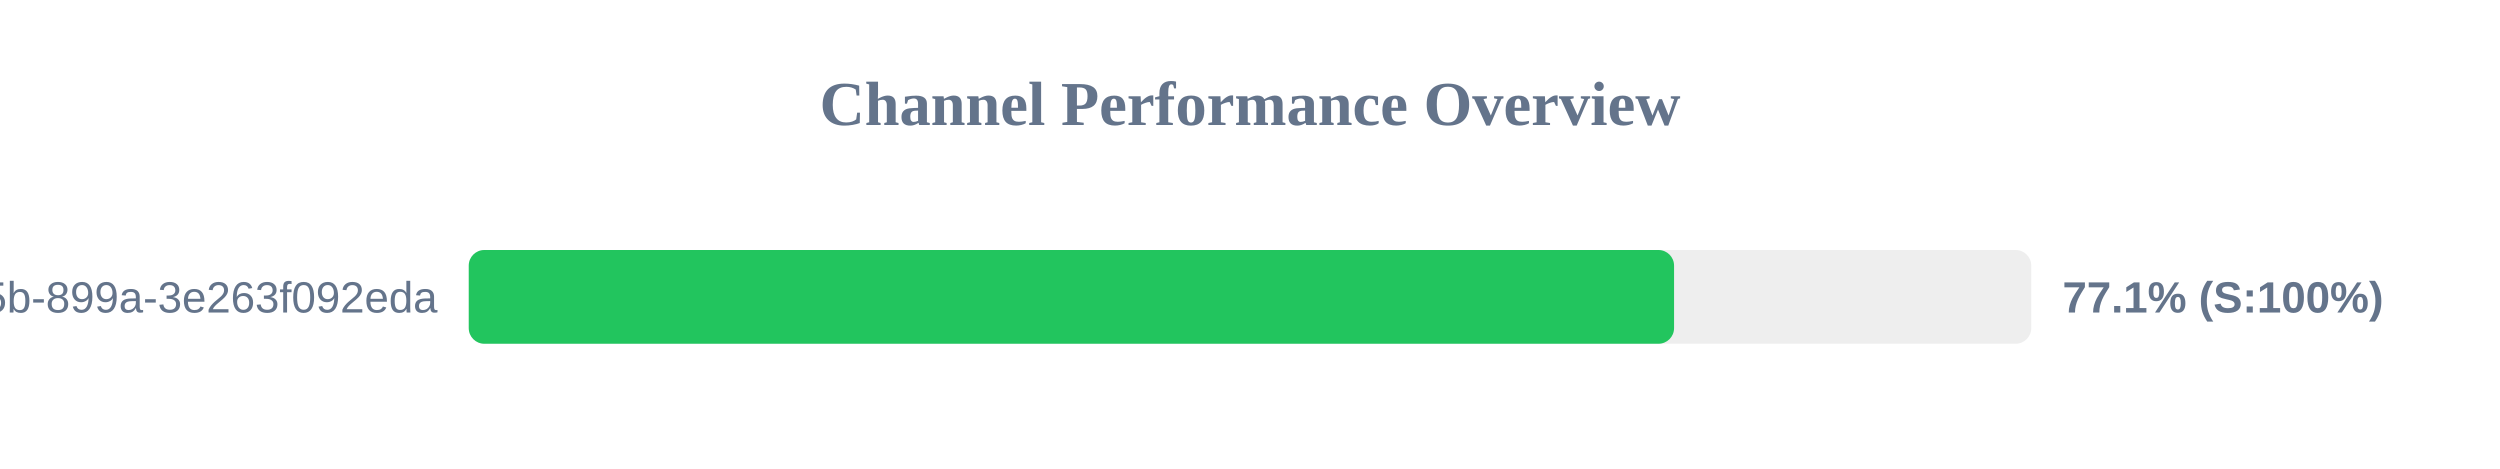
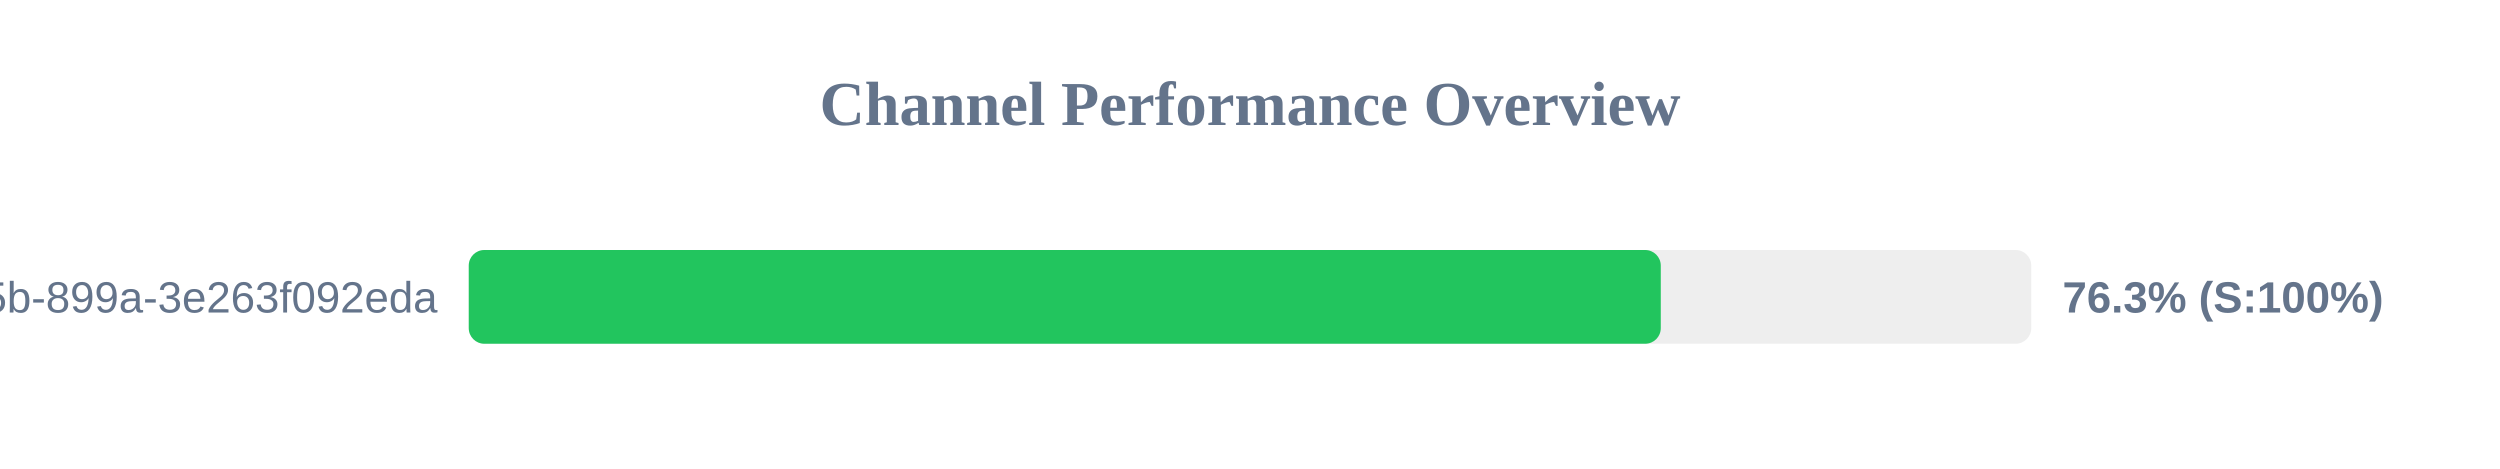
<svg xmlns="http://www.w3.org/2000/svg" width="800" height="150" version="1.1">
  <style>
        .row { font: 14px Arial; fill: #64748b; }
        .score { font: bold 14px Arial; fill: #64748b; }
    </style>
  <text x="400" y="40" text-anchor="middle" font-size="20px" font-weight="bold" fill="#64748b">Channel Performance Overview</text>
  <rect x="150" y="80" width="500" height="30" fill="#eee" rx="5" />
-   <rect x="150" y="80" width="385.7" height="30" fill="#22c55e" rx="5" />
+   <rect x="150" y="80" width="381.45" height="30" fill="#22c55e" rx="5" />
  <text x="140" y="100" text-anchor="end" class="row">?uuid=6bf726db-fb0b-405b-899a-3e263f092eda</text>
-   <text x="660" y="100" text-anchor="start" class="score">77.1% (S:100%)</text>
+   <text x="660" y="100" text-anchor="start" class="score">76.3% (S:100%)</text>
</svg>
